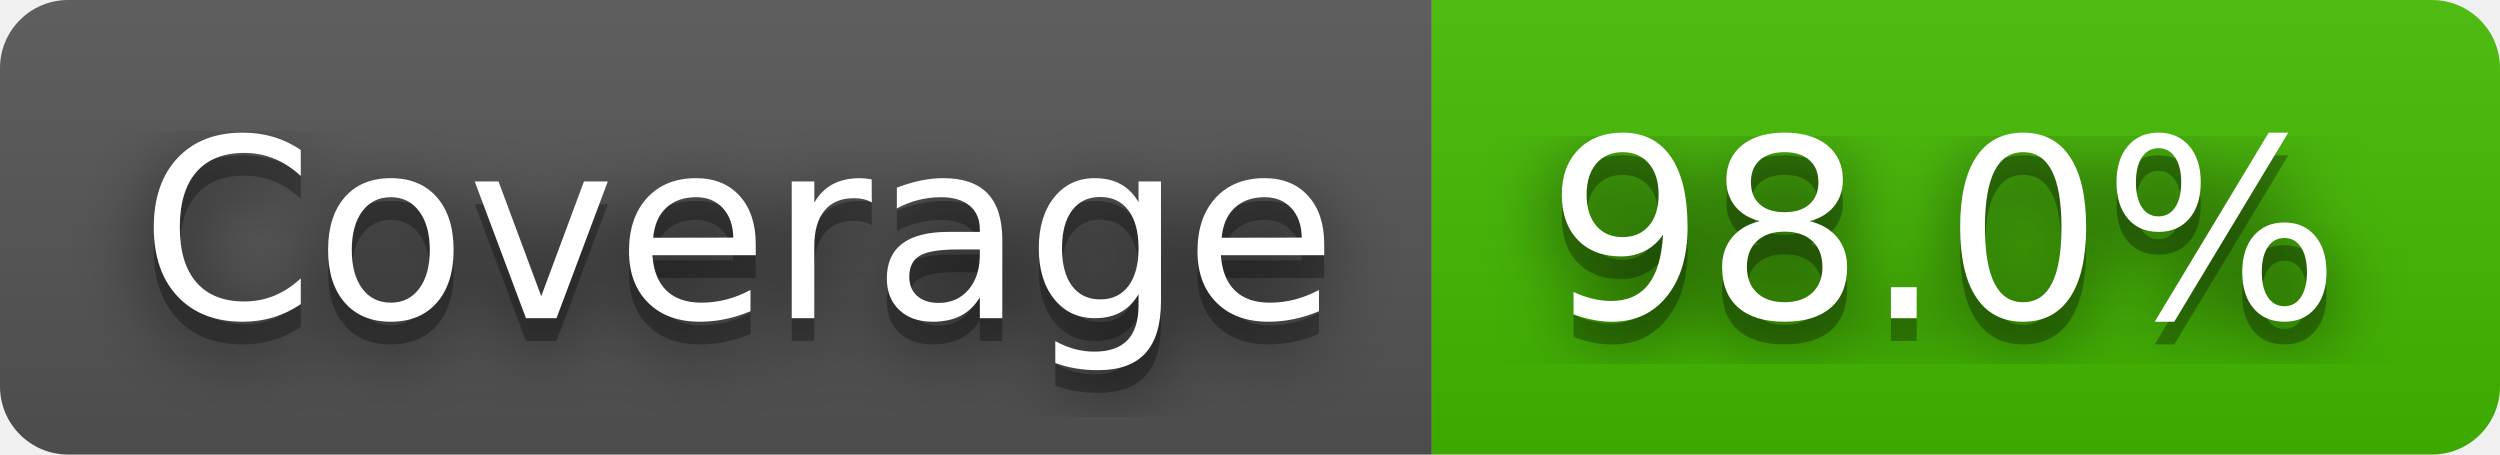
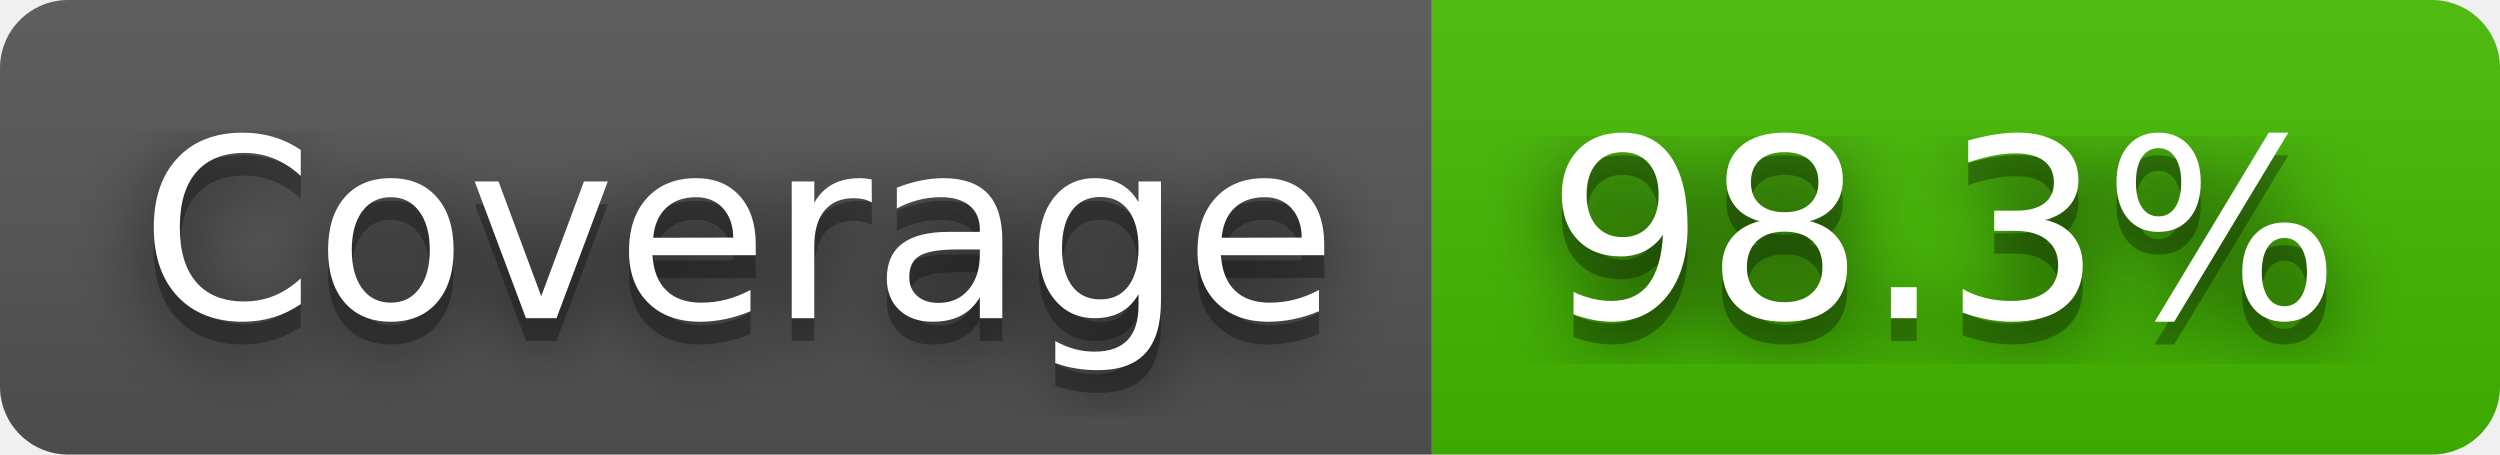
- <svg xmlns="http://www.w3.org/2000/svg" width="110" height="20" role="img" aria-label="Coverage: 98.0%">
+ <svg xmlns="http://www.w3.org/2000/svg" width="110" height="20" role="img" aria-label="Coverage: 98.3%">
  <filter id="blur">
    <feGaussianBlur stdDeviation="16" />
  </filter>
  <linearGradient id="s" x2="0" y2="100%">
    <stop offset="0" stop-color="#bbb" stop-opacity=".1" />
    <stop offset="1" stop-opacity=".1" />
  </linearGradient>
  <clipPath id="r">
    <rect width="110" height="20" rx="3" />
  </clipPath>
  <g clip-path="url(#r)">
    <rect width="63" height="20" fill="#555" />
    <rect x="63" width="47" height="20" fill="#4b0" />
    <rect width="110" height="20" fill="url(#s)" />
  </g>
  <g fill="#fff" text-anchor="middle" font-family="Verdana,Geneva,DejaVu Sans,sans-serif" text-rendering="geometricPrecision" font-size="110">
    <g transform="scale(.1)">
      <g aria-hidden="true" fill="#010101">
        <text x="325" y="150" fill-opacity=".8" filter="url(#blur)" textLength="530">Coverage</text>
        <text x="325" y="150" fill-opacity=".3" textLength="530">Coverage</text>
      </g>
      <text x="325" y="140" textLength="530">Coverage</text>
    </g>
    <g transform="scale(.1)">
      <g aria-hidden="true" fill="#010101">
-         <text x="855" y="150" fill-opacity=".8" filter="url(#blur)" textLength="370">98.0%</text>
-         <text x="855" y="150" fill-opacity=".3" textLength="370">98.0%</text>
+         <text x="855" y="150" fill-opacity=".8" filter="url(#blur)" textLength="370">98.3%</text>
+         <text x="855" y="150" fill-opacity=".3" textLength="370">98.3%</text>
      </g>
-       <text x="855" y="140" textLength="370">98.0%</text>
+       <text x="855" y="140" textLength="370">98.3%</text>
    </g>
  </g>
</svg>
